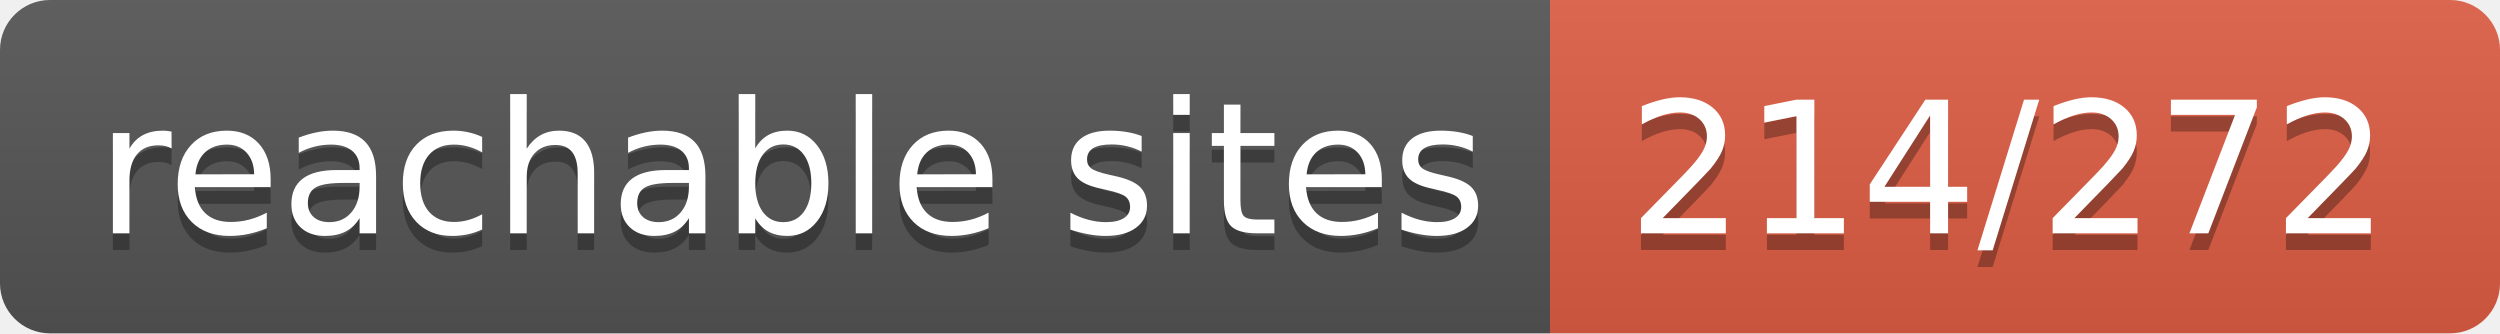
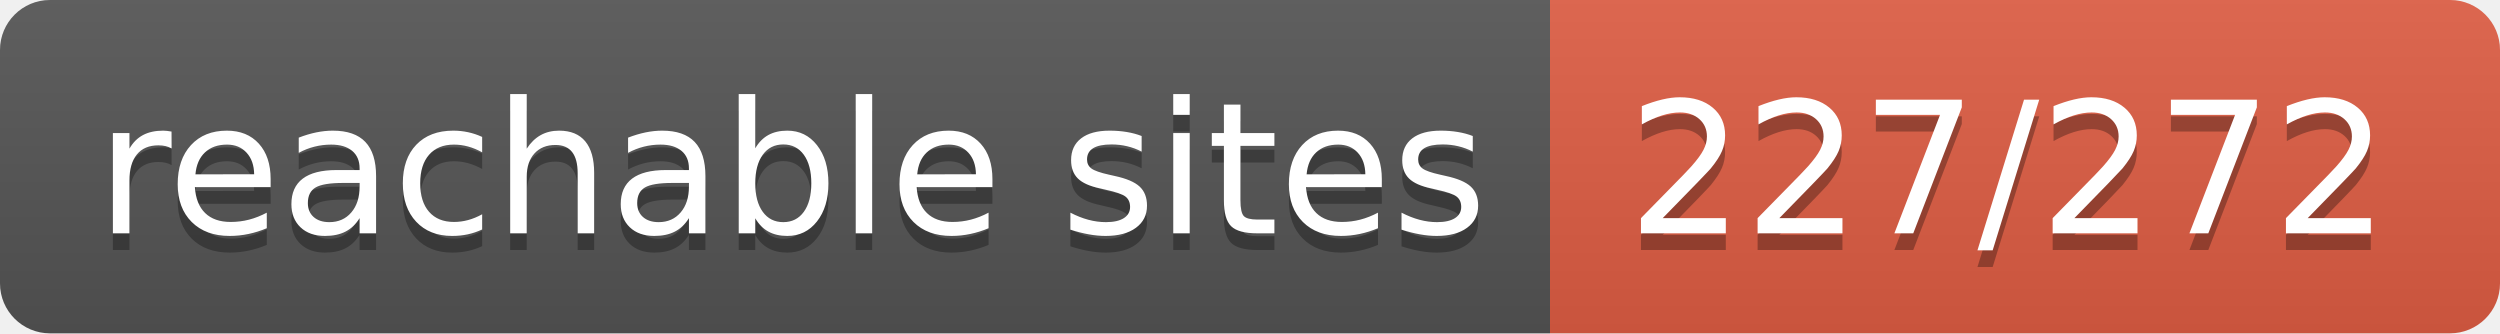
- <svg xmlns="http://www.w3.org/2000/svg" width="150" height="20" role="img" aria-label="reachable sites: 214/272">
+ <svg xmlns="http://www.w3.org/2000/svg" width="150" height="20" role="img" aria-label="reachable sites: 227/272">
  <linearGradient id="s" x2="0" y2="100%">
    <stop offset="0" stop-color="#bbb" stop-opacity=".1" />
    <stop offset="1" stop-opacity=".1" />
  </linearGradient>
  <clipPath id="r">
    <rect width="150" height="20" rx="3" fill="#fff" />
  </clipPath>
  <g clip-path="url(#r)">
    <rect width="93" height="20" fill="#555" />
    <rect x="93" width="57" height="20" fill="#e05d44" />
    <rect width="150" height="20" fill="url(#s)" />
  </g>
  <g fill="#fff" text-anchor="middle" font-family="Verdana,Geneva,DejaVu Sans,sans-serif" text-rendering="geometricPrecision" font-size="110">
    <text aria-hidden="true" x="475" y="150" fill="#010101" fill-opacity=".3" transform="scale(.1)" textLength="830">reachable sites</text>
    <text x="475" y="140" transform="scale(.1)" fill="#fff" textLength="830">reachable sites</text>
-     <text aria-hidden="true" x="1205" y="150" fill="#010101" fill-opacity=".3" transform="scale(.1)" textLength="470">214/272</text>
-     <text x="1205" y="140" transform="scale(.1)" fill="#fff" textLength="470">214/272</text>
+     <text aria-hidden="true" x="1205" y="150" fill="#010101" fill-opacity=".3" transform="scale(.1)" textLength="470">227/272</text>
+     <text x="1205" y="140" transform="scale(.1)" fill="#fff" textLength="470">227/272</text>
  </g>
</svg>
